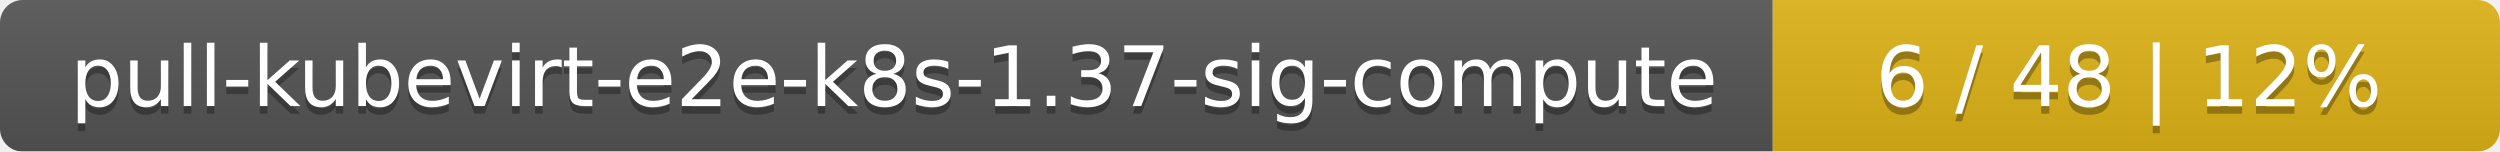
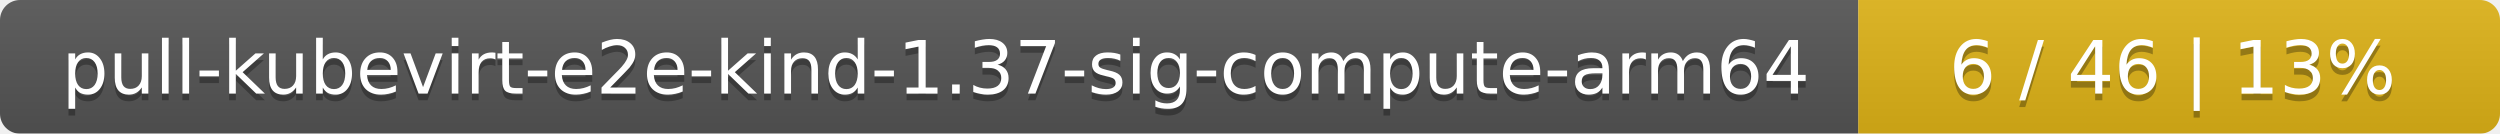
- <svg xmlns="http://www.w3.org/2000/svg" width="330" height="20">
+ <svg xmlns="http://www.w3.org/2000/svg" width="374" height="20">
  <linearGradient id="smooth" x2="0" y2="100%">
    <stop offset="0" stop-color="#bbb" stop-opacity=".1" />
    <stop offset="1" stop-opacity=".1" />
  </linearGradient>
  <mask id="round">
-     <rect width="330" height="20" rx="3" fill="#fff" />
+     <rect width="374" height="20" rx="3" fill="#fff" />
  </mask>
  <g mask="url(#round)">
-     <rect width="234" height="20" fill="#555" />
-     <rect x="234" width="96" height="20" fill="#dfb317" />
-     <rect width="330" height="20" fill="url(#smooth)" />
+     <rect width="278" height="20" fill="#555" />
+     <rect x="278" width="96" height="20" fill="#dfb317" />
+     <rect width="374" height="20" fill="url(#smooth)" />
  </g>
  <g fill="#fff" text-anchor="middle" font-family="DejaVu Sans,Verdana,Geneva,sans-serif" font-size="11">
-     <text x="118" y="15" fill="#010101" fill-opacity=".3">pull-kubevirt-e2e-k8s-1.37-sig-compute</text>
-     <text x="118" y="14">pull-kubevirt-e2e-k8s-1.37-sig-compute</text>
-     <text x="281" y="15" fill="#010101" fill-opacity=".3">6 / 48    |    12%</text>
-     <text x="281" y="14">6 / 48    |    12%</text>
+     <text x="140" y="15" fill="#010101" fill-opacity=".3">pull-kubevirt-e2e-kind-1.37-sig-compute-arm64</text>
+     <text x="140" y="14">pull-kubevirt-e2e-kind-1.37-sig-compute-arm64</text>
+     <text x="325" y="15" fill="#010101" fill-opacity=".3">6 / 46    |    13%</text>
+     <text x="325" y="14">6 / 46    |    13%</text>
  </g>
</svg>
